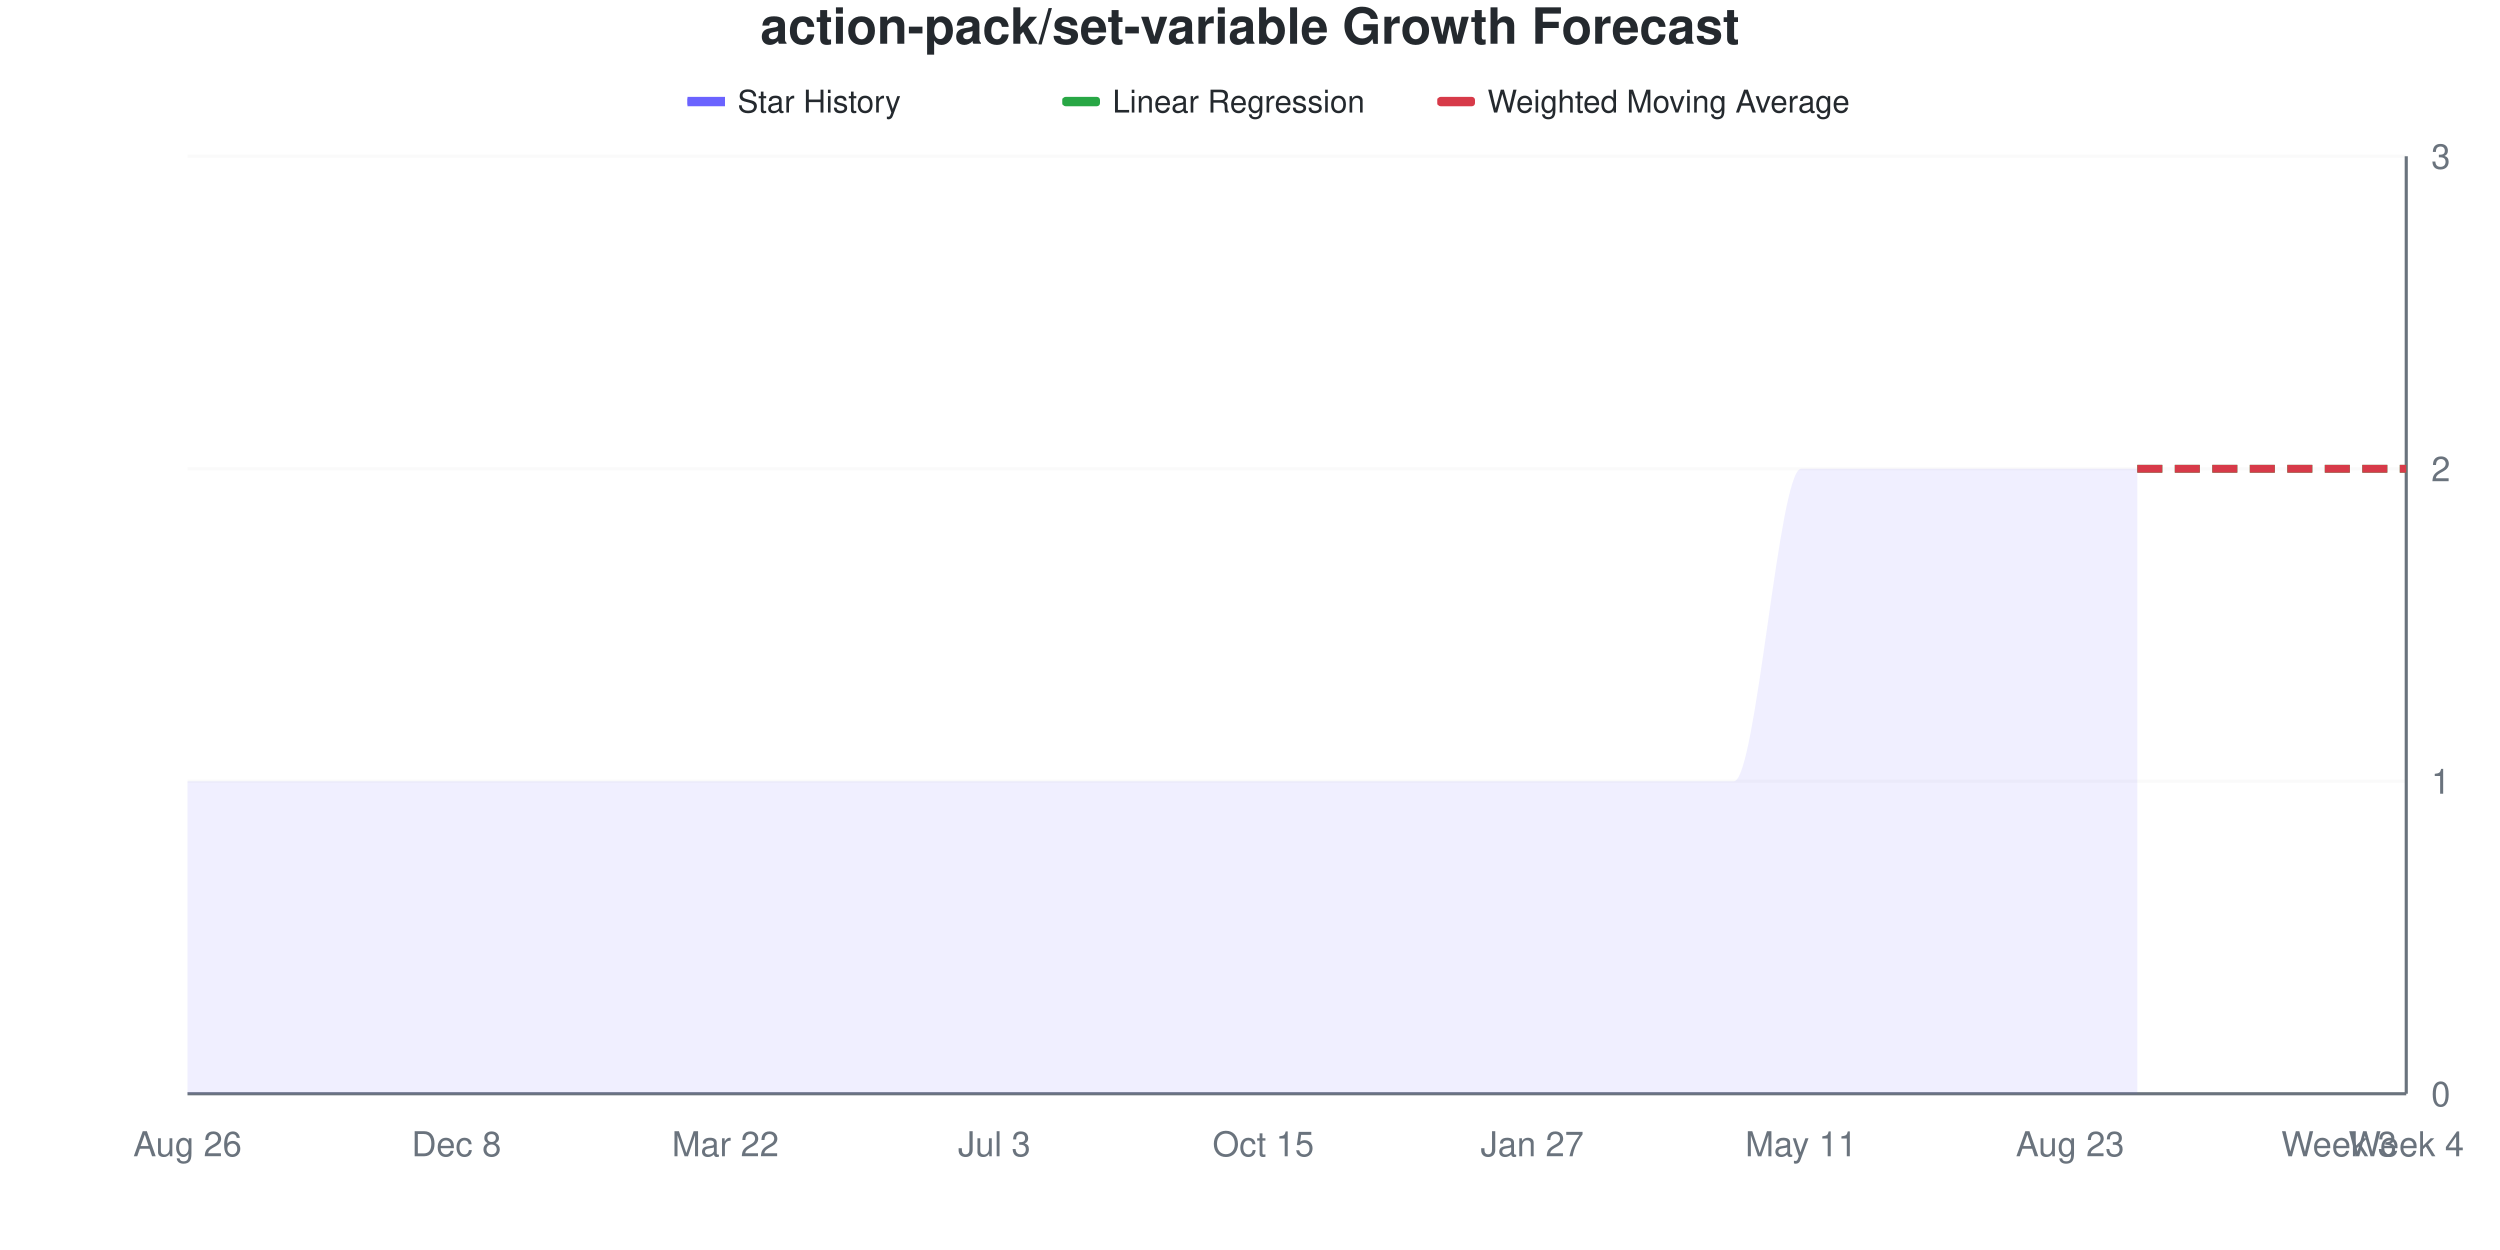
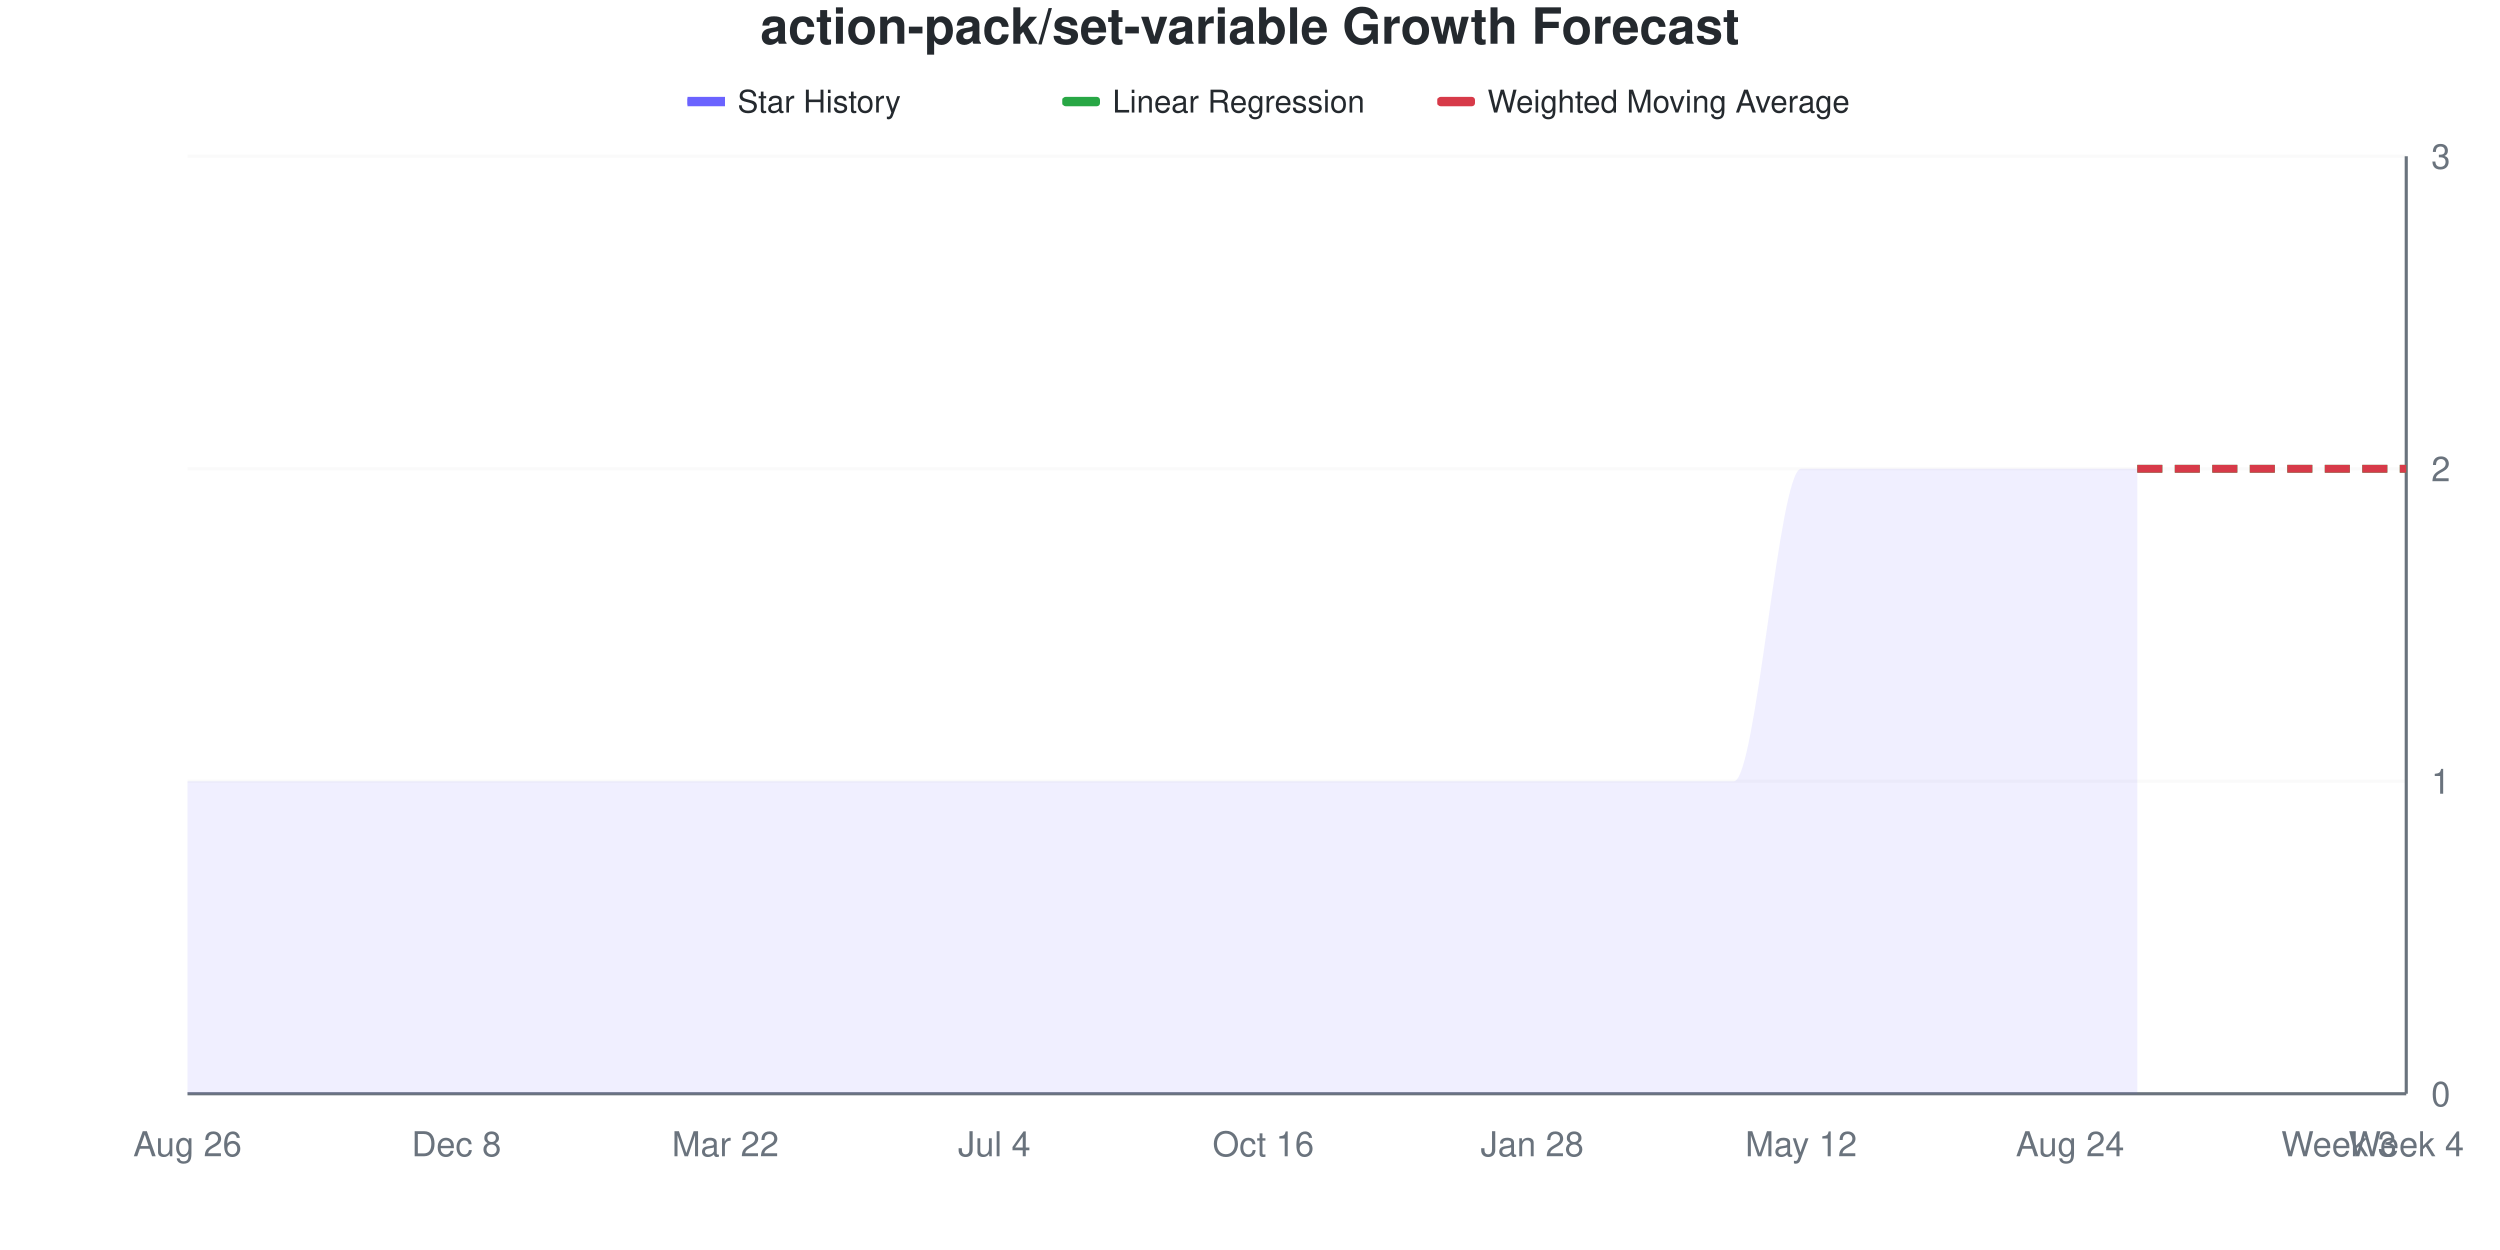
<svg xmlns="http://www.w3.org/2000/svg" viewBox="0 0 800 400" width="800" height="400">
  <style>
    @keyframes drawLine {
      to { stroke-dashoffset: 0; }
    }
    @keyframes fadeInPoint {
      from { opacity: 0; }
      to { opacity: 1; }
    }
    .data-line-0 {
      stroke-dasharray: 1208;
      stroke-dashoffset: 1208;
      animation: drawLine 2s ease-out forwards;
    }
    .data-point {
      opacity: 0;
      animation: fadeInPoint 0.5s ease-out forwards;
    }
    .chart-bg { fill: #fff; }
    .chart-text { fill: #24292e; }
    .chart-muted { fill: #6a737d; }
    .chart-grid { stroke: #eee; }
    .chart-axis { stroke: #6a737d; }
    @media (prefers-color-scheme: dark) {
      .chart-bg { fill: #0d1117; }
      .chart-text { fill: #e6edf3; }
      .chart-muted { fill: #8b949e; }
      .chart-grid { stroke: #21262d; }
      .chart-axis { stroke: #8b949e; }
    }
  </style>
  <rect width="800" height="400" class="chart-bg" />
  <text x="400" y="14" text-anchor="middle" class="chart-text" font-size="16" font-weight="bold" font-family="-apple-system, BlinkMacSystemFont, 'Segoe UI', Helvetica, Arial, sans-serif">action-pack/set-variable Growth Forecast</text>
  <g class="legend">
    <rect x="220" y="31" width="12" height="3" fill="#6b63ff" />
    <line x1="220" y1="32.5" x2="232" y2="32.5" stroke="#6b63ff" stroke-width="2" />
    <text x="236" y="36" class="chart-text" font-size="10" font-family="-apple-system, BlinkMacSystemFont, 'Segoe UI', Helvetica, Arial, sans-serif">Star History</text>
    <rect x="340" y="31" width="12" height="3" fill="#28a745" rx="1" />
    <line x1="340" y1="32.5" x2="352" y2="32.5" stroke="#28a745" stroke-width="2" stroke-dasharray="4,2" />
    <text x="356" y="36" class="chart-text" font-size="10" font-family="-apple-system, BlinkMacSystemFont, 'Segoe UI', Helvetica, Arial, sans-serif">Linear Regression</text>
    <rect x="460" y="31" width="12" height="3" fill="#d73a49" rx="1" />
    <line x1="460" y1="32.5" x2="472" y2="32.5" stroke="#d73a49" stroke-width="2" stroke-dasharray="4,2" />
    <text x="476" y="36" class="chart-text" font-size="10" font-family="-apple-system, BlinkMacSystemFont, 'Segoe UI', Helvetica, Arial, sans-serif">Weighted Moving Average</text>
  </g>
  <g class="grid">
    <line x1="60" y1="350" x2="770" y2="350" class="chart-grid" stroke-opacity="0.3" />
    <text x="778" y="354" text-anchor="start" class="chart-muted" font-size="11" font-family="-apple-system, BlinkMacSystemFont, 'Segoe UI', Helvetica, Arial, sans-serif">0</text>
    <line x1="60" y1="250" x2="770" y2="250" class="chart-grid" stroke-opacity="0.3" />
    <text x="778" y="254" text-anchor="start" class="chart-muted" font-size="11" font-family="-apple-system, BlinkMacSystemFont, 'Segoe UI', Helvetica, Arial, sans-serif">1</text>
    <line x1="60" y1="150" x2="770" y2="150" class="chart-grid" stroke-opacity="0.3" />
    <text x="778" y="154" text-anchor="start" class="chart-muted" font-size="11" font-family="-apple-system, BlinkMacSystemFont, 'Segoe UI', Helvetica, Arial, sans-serif">2</text>
    <line x1="60" y1="50" x2="770" y2="50" class="chart-grid" stroke-opacity="0.3" />
    <text x="778" y="54" text-anchor="start" class="chart-muted" font-size="11" font-family="-apple-system, BlinkMacSystemFont, 'Segoe UI', Helvetica, Arial, sans-serif">3</text>
  </g>
  <g class="milestones">
    
  </g>
  <g class="x-axis">
    <text x="60" y="370" text-anchor="middle" class="chart-muted" font-size="11" font-family="-apple-system, BlinkMacSystemFont, 'Segoe UI', Helvetica, Arial, sans-serif">Aug 26</text>
    <text x="146.061" y="370" text-anchor="middle" class="chart-muted" font-size="11" font-family="-apple-system, BlinkMacSystemFont, 'Segoe UI', Helvetica, Arial, sans-serif">Dec 8</text>
    <text x="232.121" y="370" text-anchor="middle" class="chart-muted" font-size="11" font-family="-apple-system, BlinkMacSystemFont, 'Segoe UI', Helvetica, Arial, sans-serif">Mar 22</text>
-     <text x="318.182" y="370" text-anchor="middle" class="chart-muted" font-size="11" font-family="-apple-system, BlinkMacSystemFont, 'Segoe UI', Helvetica, Arial, sans-serif">Jul 3</text>
-     <text x="404.242" y="370" text-anchor="middle" class="chart-muted" font-size="11" font-family="-apple-system, BlinkMacSystemFont, 'Segoe UI', Helvetica, Arial, sans-serif">Oct 15</text>
-     <text x="490.303" y="370" text-anchor="middle" class="chart-muted" font-size="11" font-family="-apple-system, BlinkMacSystemFont, 'Segoe UI', Helvetica, Arial, sans-serif">Jan 27</text>
-     <text x="576.364" y="370" text-anchor="middle" class="chart-muted" font-size="11" font-family="-apple-system, BlinkMacSystemFont, 'Segoe UI', Helvetica, Arial, sans-serif">May 11</text>
-     <text x="662.424" y="370" text-anchor="middle" class="chart-muted" font-size="11" font-family="-apple-system, BlinkMacSystemFont, 'Segoe UI', Helvetica, Arial, sans-serif">Aug 23</text>
+     <text x="318.182" y="370" text-anchor="middle" class="chart-muted" font-size="11" font-family="-apple-system, BlinkMacSystemFont, 'Segoe UI', Helvetica, Arial, sans-serif">Jul 4</text>
+     <text x="404.242" y="370" text-anchor="middle" class="chart-muted" font-size="11" font-family="-apple-system, BlinkMacSystemFont, 'Segoe UI', Helvetica, Arial, sans-serif">Oct 16</text>
+     <text x="490.303" y="370" text-anchor="middle" class="chart-muted" font-size="11" font-family="-apple-system, BlinkMacSystemFont, 'Segoe UI', Helvetica, Arial, sans-serif">Jan 28</text>
+     <text x="576.364" y="370" text-anchor="middle" class="chart-muted" font-size="11" font-family="-apple-system, BlinkMacSystemFont, 'Segoe UI', Helvetica, Arial, sans-serif">May 12</text>
+     <text x="662.424" y="370" text-anchor="middle" class="chart-muted" font-size="11" font-family="-apple-system, BlinkMacSystemFont, 'Segoe UI', Helvetica, Arial, sans-serif">Aug 24</text>
    <text x="748.485" y="370" text-anchor="middle" class="chart-muted" font-size="11" font-family="-apple-system, BlinkMacSystemFont, 'Segoe UI', Helvetica, Arial, sans-serif">Week 3</text>
    <text x="770" y="370" text-anchor="middle" class="chart-muted" font-size="11" font-family="-apple-system, BlinkMacSystemFont, 'Segoe UI', Helvetica, Arial, sans-serif">Week 4</text>
  </g>
  <line x1="770" y1="50" x2="770" y2="350" class="chart-axis" stroke-width="1" />
  <line x1="60" y1="350" x2="770" y2="350" class="chart-axis" stroke-width="1" />
  <path d="M60,350 L60,250 C67.172,250 74.343,250 81.515,250 C88.687,250 95.859,250 103.03,250 C110.202,250 117.374,250 124.545,250 C131.717,250 138.889,250 146.061,250 C153.232,250 160.404,250 167.576,250 C174.747,250 181.919,250 189.091,250 C196.263,250 203.434,250 210.606,250 C217.778,250 224.949,250 232.121,250 C239.293,250 246.465,250 253.636,250 C260.808,250 267.98,250 275.152,250 C282.323,250 289.495,250 296.667,250 C303.838,250 311.01,250 318.182,250 C325.354,250 332.525,250 339.697,250 C346.869,250 354.04,250 361.212,250 C368.384,250 375.556,250 382.727,250 C389.899,250 397.071,250 404.242,250 C411.414,250 418.586,250 425.758,250 C432.929,250 440.101,250 447.273,250 C454.444,250 461.616,250 468.788,250 C475.96,250 483.131,250 490.303,250 C497.475,250 504.646,250 511.818,250 C518.99,250 526.162,250 533.333,250 C540.505,250 547.677,250 554.848,250 C562.02,250 569.192,150 576.364,150 C583.535,150 590.707,150 597.879,150 C605.051,150 612.222,150 619.394,150 C626.566,150 633.737,150 640.909,150 C648.081,150 655.253,150 662.424,150 C669.596,150 676.768,150 683.939,150 L683.939,350 L60,350 Z" fill="#6b63ff" fill-opacity="0.1" />
  <path d="M60,350 L60,250 C67.172,250 74.343,250 81.515,250 C88.687,250 95.859,250 103.03,250 C110.202,250 117.374,250 124.545,250 C131.717,250 138.889,250 146.061,250 C153.232,250 160.404,250 167.576,250 C174.747,250 181.919,250 189.091,250 C196.263,250 203.434,250 210.606,250 C217.778,250 224.949,250 232.121,250 C239.293,250 246.465,250 253.636,250 C260.808,250 267.98,250 275.152,250 C282.323,250 289.495,250 296.667,250 C303.838,250 311.01,250 318.182,250 C325.354,250 332.525,250 339.697,250 C346.869,250 354.04,250 361.212,250 C368.384,250 375.556,250 382.727,250 C389.899,250 397.071,250 404.242,250 C411.414,250 418.586,250 425.758,250 C432.929,250 440.101,250 447.273,250 C454.444,250 461.616,250 468.788,250 C475.96,250 483.131,250 490.303,250 C497.475,250 504.646,250 511.818,250 C518.99,250 526.162,250 533.333,250 C540.505,250 547.677,250 554.848,250 C562.02,250 569.192,150 576.364,150 C583.535,150 590.707,150 597.879,150 C605.051,150 612.222,150 619.394,150 C626.566,150 633.737,150 640.909,150 C648.081,150 655.253,150 662.424,150 C669.596,150 676.768,150 683.939,150" fill="none" stroke="#6b63ff" stroke-width="2.5" class="data-line-0" />
  <path d="M683.939,150 C691.111,150 698.283,150 705.455,150 C712.626,150 719.798,150 726.97,150 C734.141,150 741.313,150 748.485,150 C755.657,150 762.828,150 770,150" fill="none" stroke="#28a745" stroke-width="2.5" stroke-dasharray="8,4" />
  <path d="M683.939,150 C691.111,150 698.283,150 705.455,150 C712.626,150 719.798,150 726.97,150 C734.141,150 741.313,150 748.485,150 C755.657,150 762.828,150 770,150" fill="none" stroke="#d73a49" stroke-width="2.5" stroke-dasharray="8,4" />
  <g class="points">
    <circle cx="60" cy="250" r="4" fill="#6b63ff" class="data-point" style="animation-delay: 1.50s" />
    <circle cx="81.515" cy="250" r="4" fill="#6b63ff" class="data-point" style="animation-delay: 1.55s" />
    <circle cx="103.03" cy="250" r="4" fill="#6b63ff" class="data-point" style="animation-delay: 1.60s" />
    <circle cx="124.545" cy="250" r="4" fill="#6b63ff" class="data-point" style="animation-delay: 1.65s" />
    <circle cx="146.061" cy="250" r="4" fill="#6b63ff" class="data-point" style="animation-delay: 1.70s" />
    <circle cx="167.576" cy="250" r="4" fill="#6b63ff" class="data-point" style="animation-delay: 1.75s" />
    <circle cx="189.091" cy="250" r="4" fill="#6b63ff" class="data-point" style="animation-delay: 1.80s" />
    <circle cx="210.606" cy="250" r="4" fill="#6b63ff" class="data-point" style="animation-delay: 1.85s" />
    <circle cx="232.121" cy="250" r="4" fill="#6b63ff" class="data-point" style="animation-delay: 1.90s" />
    <circle cx="253.636" cy="250" r="4" fill="#6b63ff" class="data-point" style="animation-delay: 1.95s" />
    <circle cx="275.152" cy="250" r="4" fill="#6b63ff" class="data-point" style="animation-delay: 2.00s" />
    <circle cx="296.667" cy="250" r="4" fill="#6b63ff" class="data-point" style="animation-delay: 2.05s" />
    <circle cx="318.182" cy="250" r="4" fill="#6b63ff" class="data-point" style="animation-delay: 2.10s" />
    <circle cx="339.697" cy="250" r="4" fill="#6b63ff" class="data-point" style="animation-delay: 2.15s" />
    <circle cx="361.212" cy="250" r="4" fill="#6b63ff" class="data-point" style="animation-delay: 2.20s" />
    <circle cx="382.727" cy="250" r="4" fill="#6b63ff" class="data-point" style="animation-delay: 2.25s" />
    <circle cx="404.242" cy="250" r="4" fill="#6b63ff" class="data-point" style="animation-delay: 2.30s" />
    <circle cx="425.758" cy="250" r="4" fill="#6b63ff" class="data-point" style="animation-delay: 2.35s" />
    <circle cx="447.273" cy="250" r="4" fill="#6b63ff" class="data-point" style="animation-delay: 2.40s" />
    <circle cx="468.788" cy="250" r="4" fill="#6b63ff" class="data-point" style="animation-delay: 2.45s" />
    <circle cx="490.303" cy="250" r="4" fill="#6b63ff" class="data-point" style="animation-delay: 2.50s" />
    <circle cx="511.818" cy="250" r="4" fill="#6b63ff" class="data-point" style="animation-delay: 2.55s" />
    <circle cx="533.333" cy="250" r="4" fill="#6b63ff" class="data-point" style="animation-delay: 2.60s" />
    <circle cx="554.848" cy="250" r="4" fill="#6b63ff" class="data-point" style="animation-delay: 2.65s" />
    <circle cx="576.364" cy="150" r="4" fill="#6b63ff" class="data-point" style="animation-delay: 2.70s" />
    <circle cx="597.879" cy="150" r="4" fill="#6b63ff" class="data-point" style="animation-delay: 2.75s" />
    <circle cx="619.394" cy="150" r="4" fill="#6b63ff" class="data-point" style="animation-delay: 2.80s" />
    <circle cx="640.909" cy="150" r="4" fill="#6b63ff" class="data-point" style="animation-delay: 2.85s" />
    <circle cx="662.424" cy="150" r="4" fill="#6b63ff" class="data-point" style="animation-delay: 2.90s" />
    <circle cx="683.939" cy="150" r="4" fill="#6b63ff" class="data-point" style="animation-delay: 2.95s" />
  </g>
</svg>
